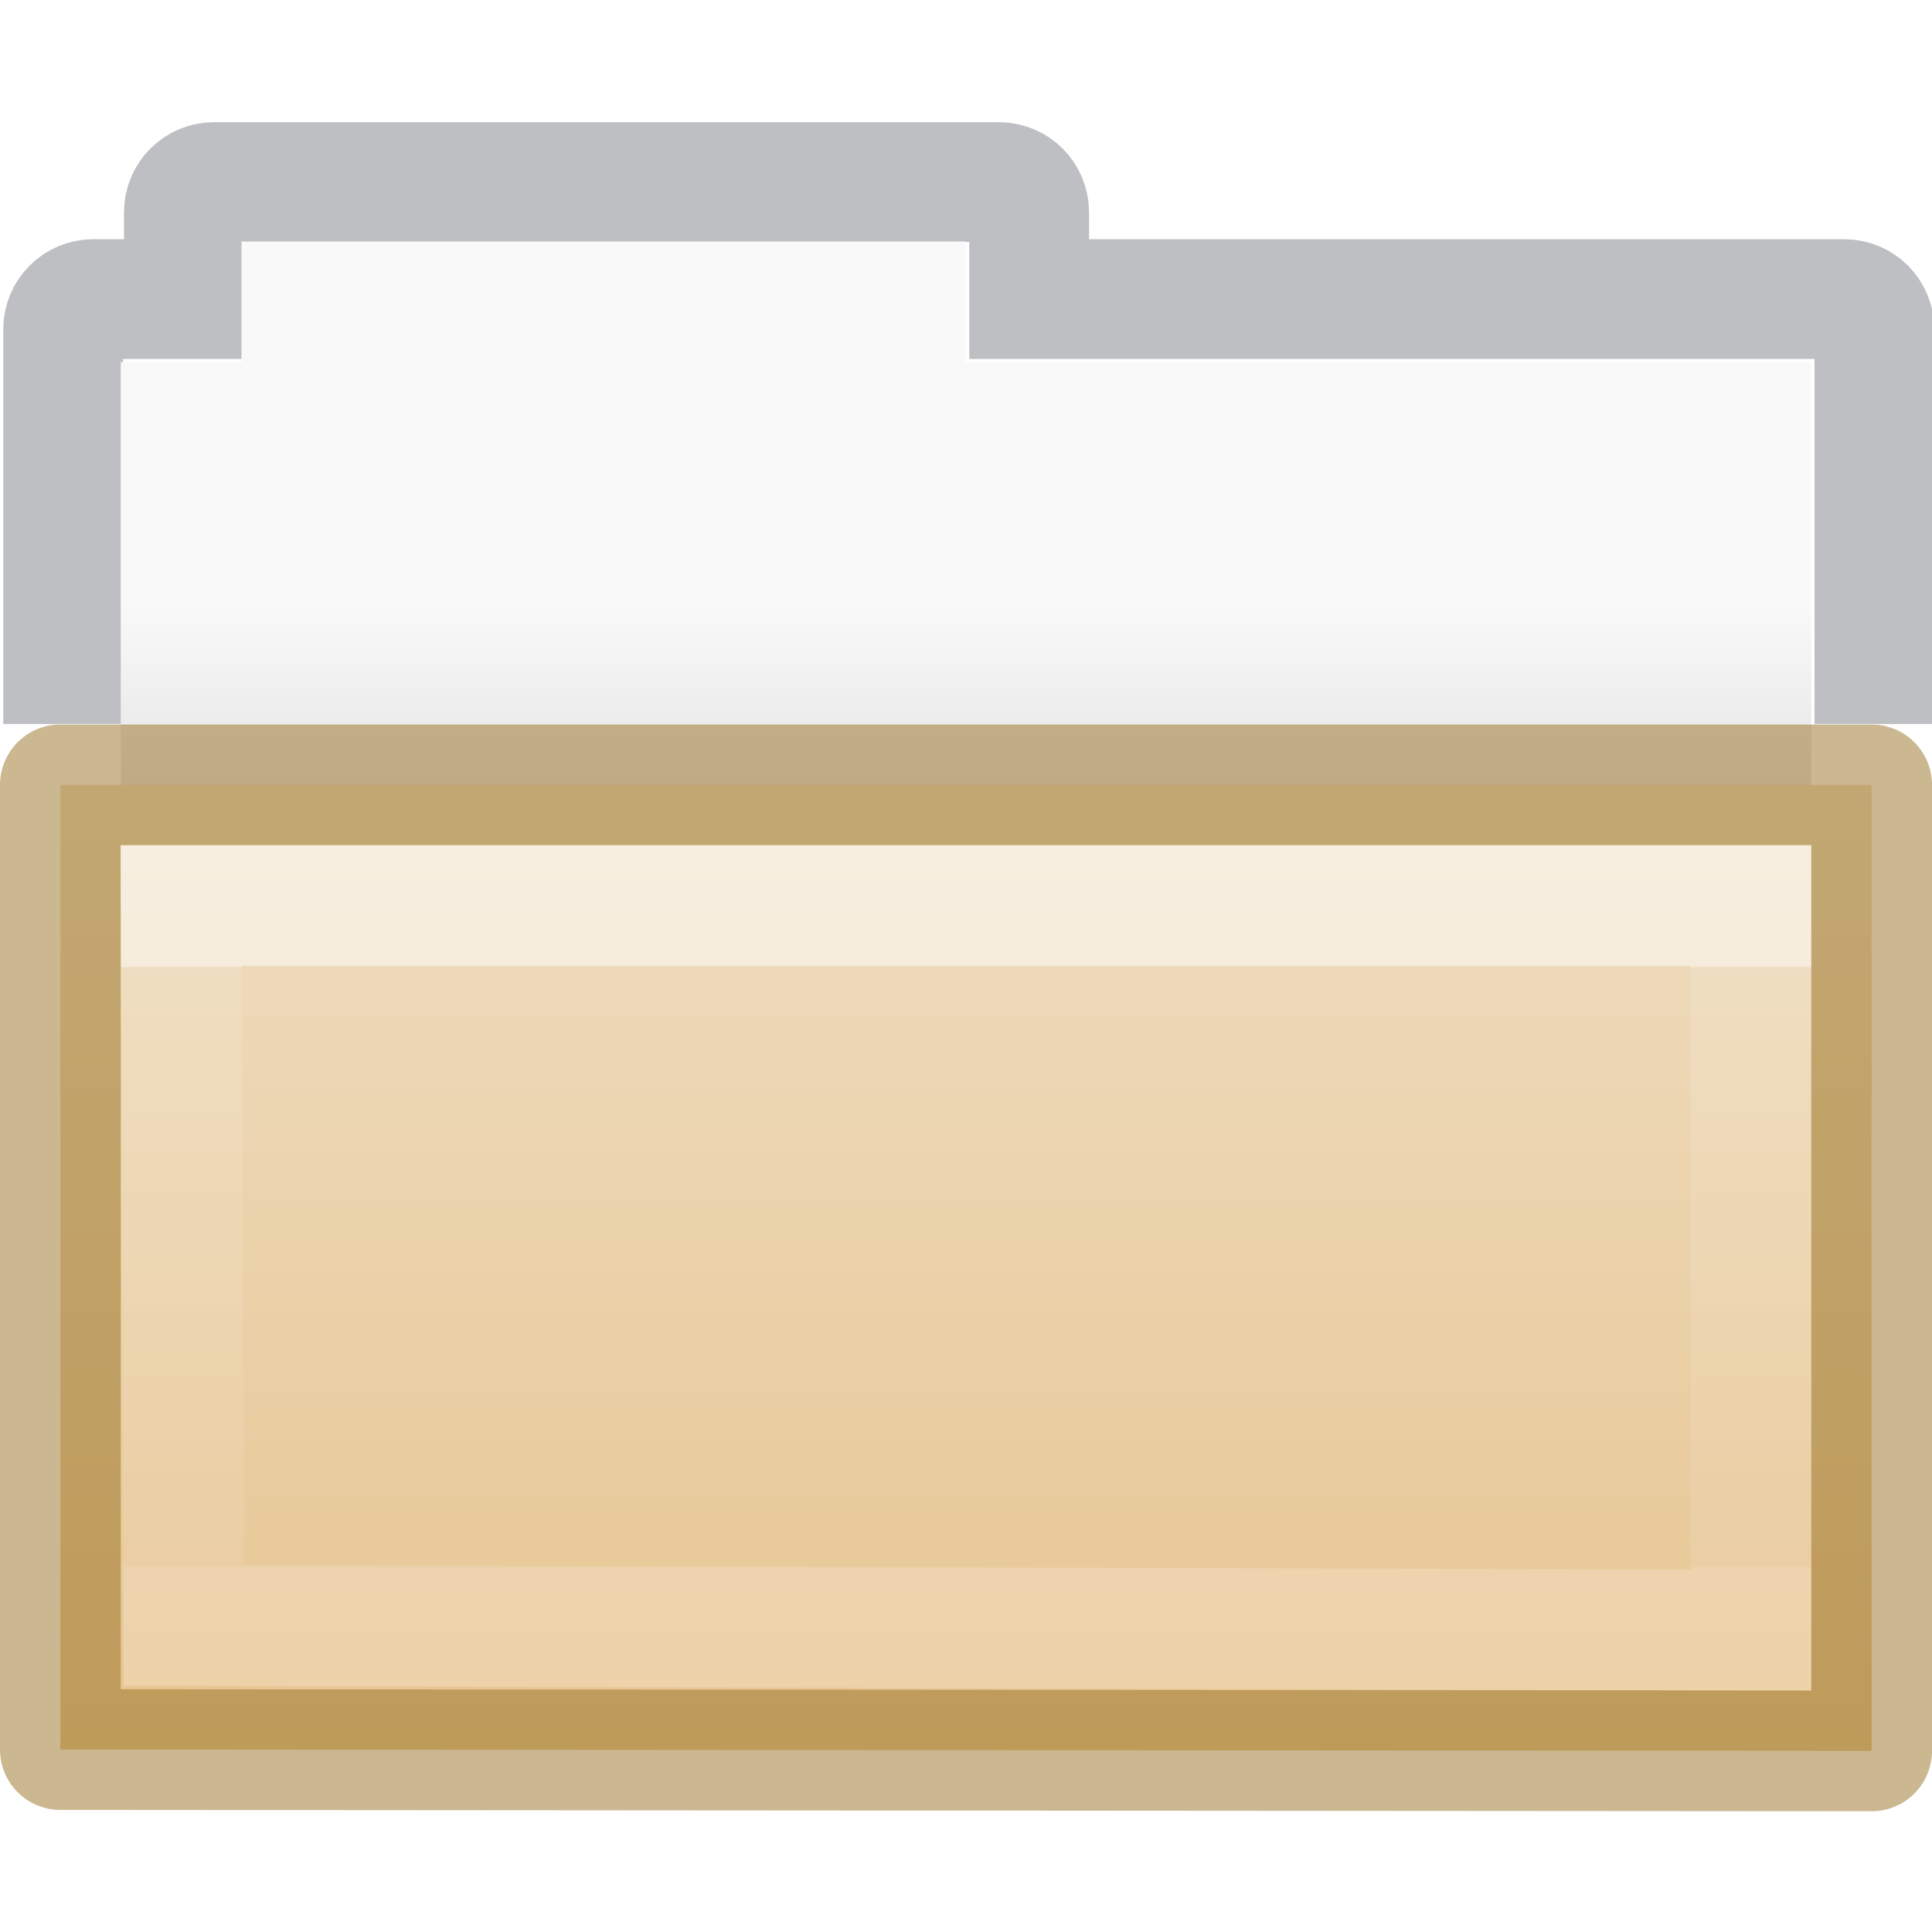
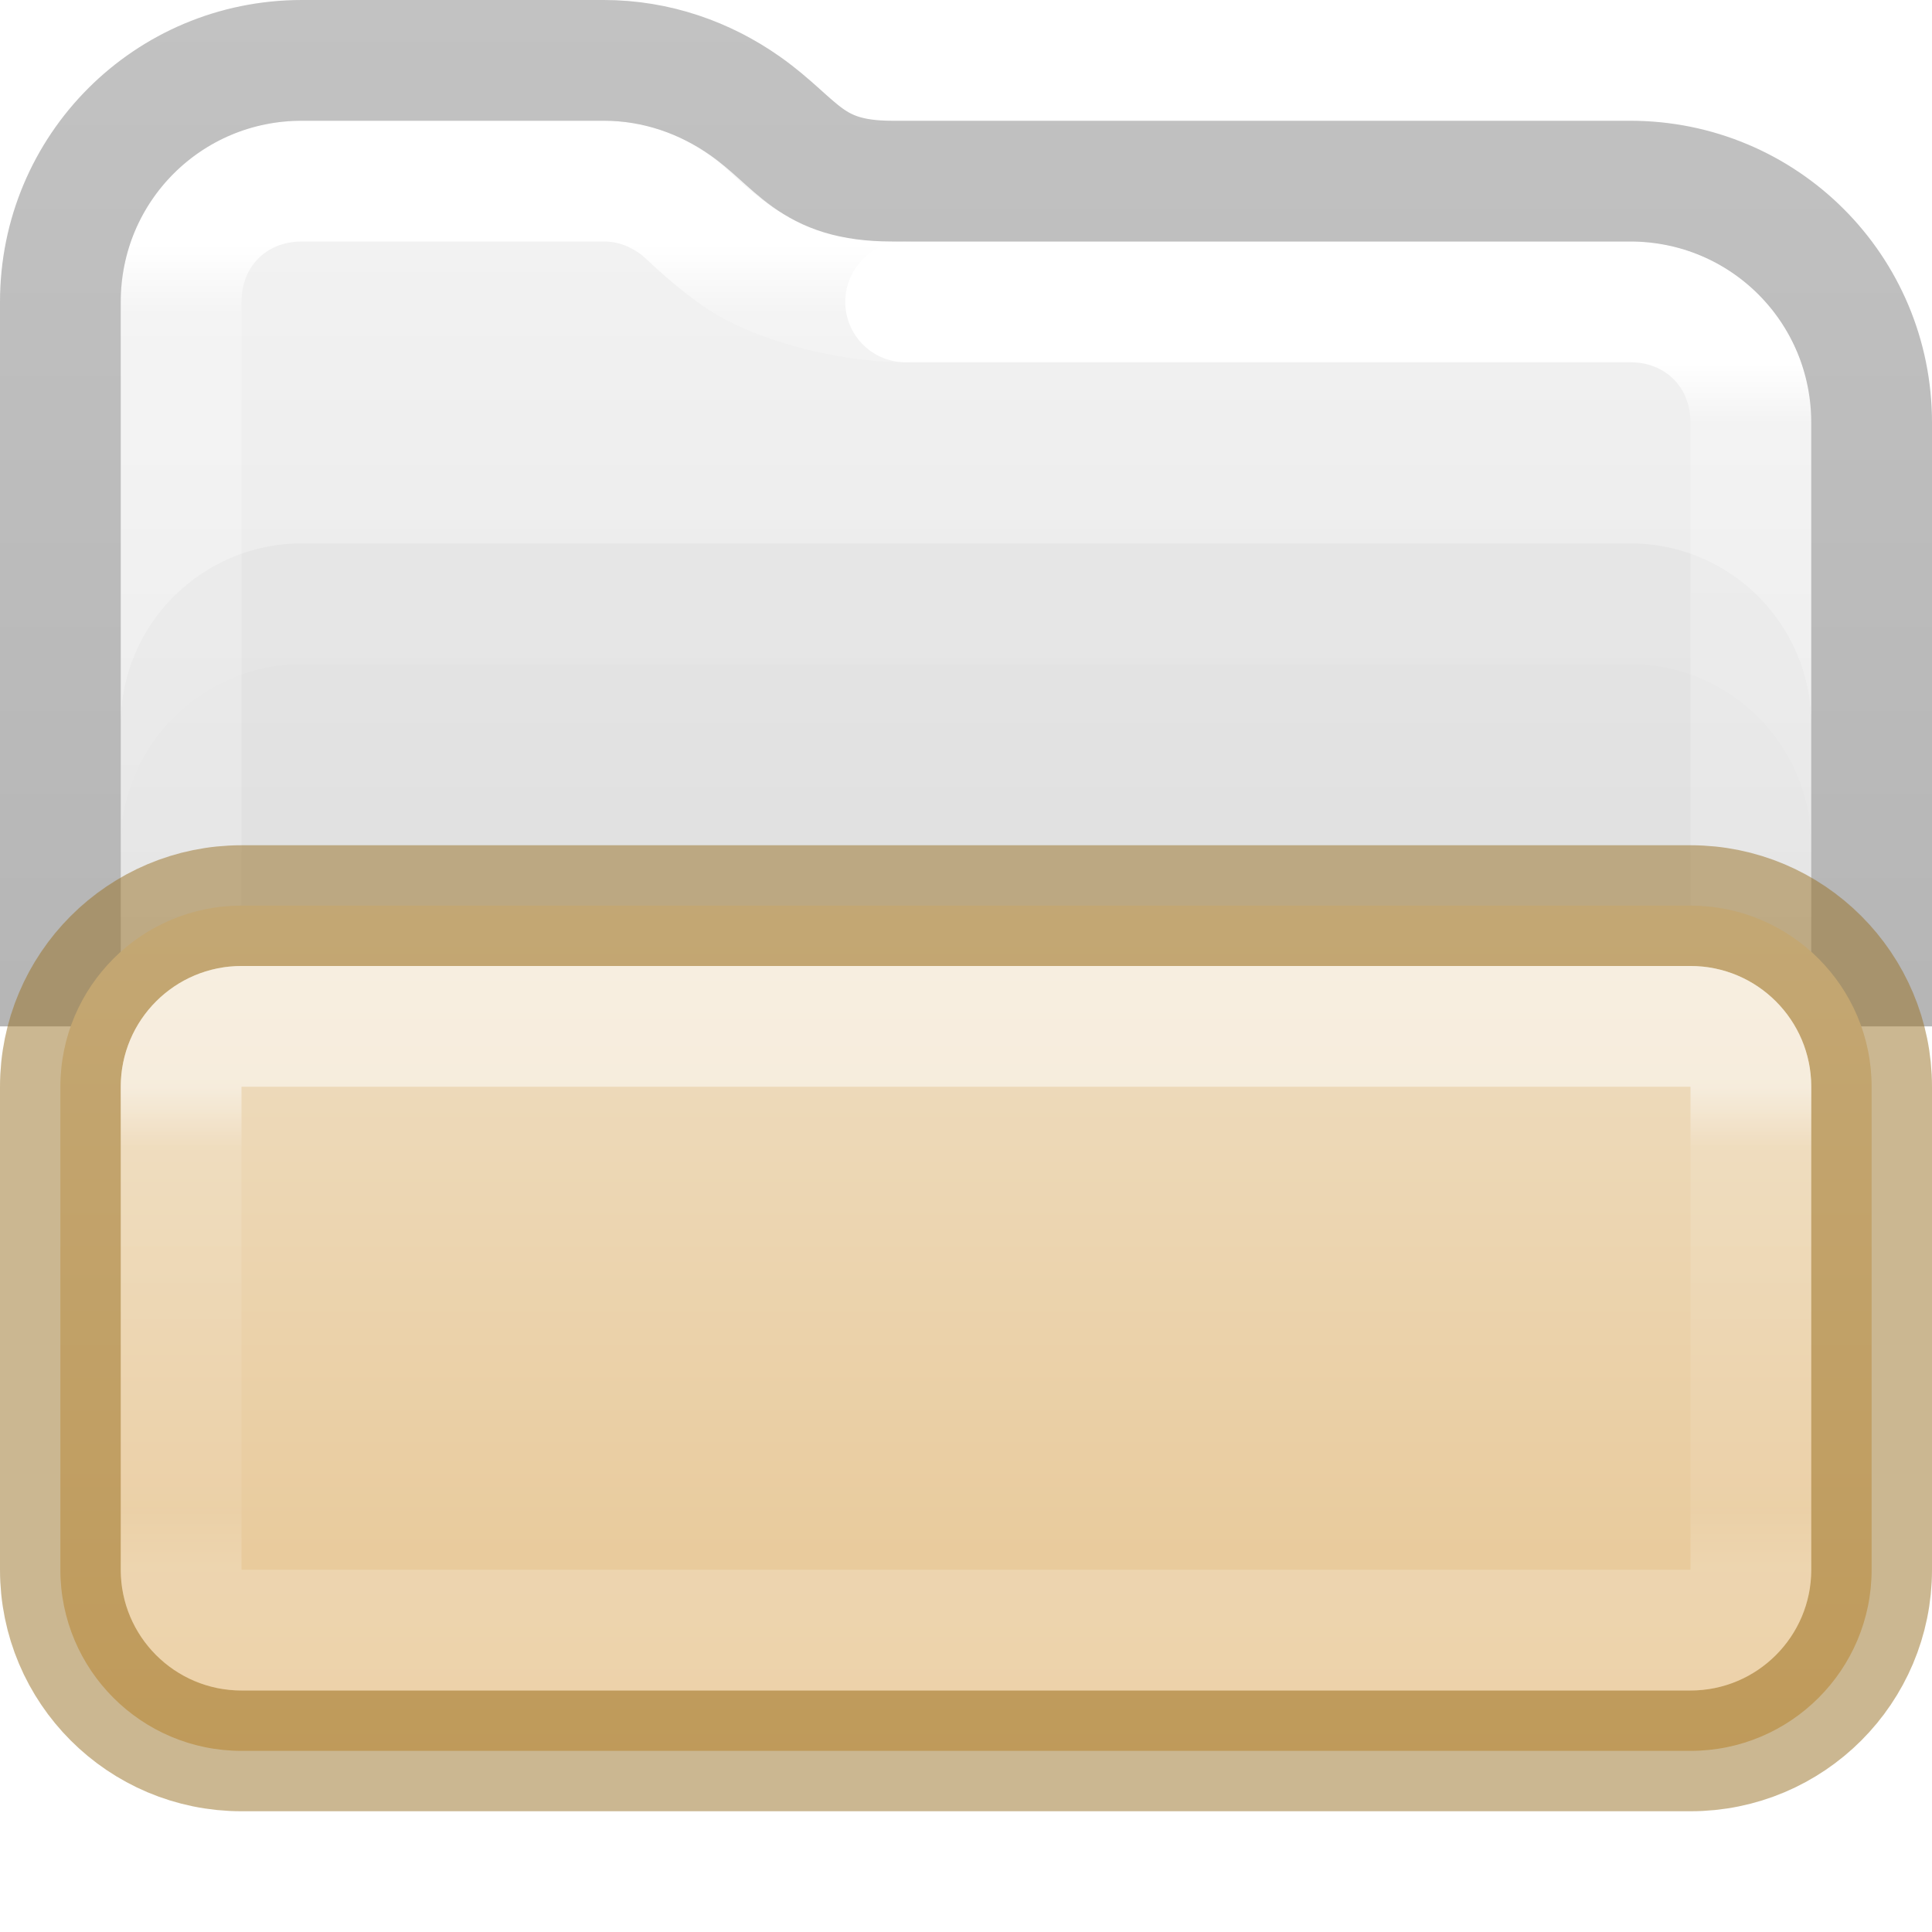
- <svg xmlns="http://www.w3.org/2000/svg" xmlns:xlink="http://www.w3.org/1999/xlink" id="svg8860" height="16" width="16" version="1.1">
-   <defs id="defs8862">
-     <linearGradient gradientTransform="matrix(0.50257,0,0,0.393047,93.35161,-16.85763)" gradientUnits="userSpaceOnUse" xlink:href="#linearGradient4632-0-6-4-4-4" id="linearGradient5954" y2="80.031" x2="-162.679" y1="58.567" x1="-162.679" />
+ <svg xmlns="http://www.w3.org/2000/svg" xmlns:xlink="http://www.w3.org/1999/xlink" version="1.1" width="16" height="16" id="svg4372" xml:space="preserve">
+   <defs id="defs4374">
+     <linearGradient id="linearGradient1236">
+       <stop id="stop1228" style="stop-color:#ffffff;stop-opacity:1" offset="0" />
+       <stop id="stop1230" style="stop-color:#ffffff;stop-opacity:0.235" offset="0.126" />
+       <stop id="stop1232" style="stop-color:#ffffff;stop-opacity:0.157" offset="0.875" />
+       <stop id="stop1234" style="stop-color:#ffffff;stop-opacity:0.392" offset="1" />
+     </linearGradient>
+     <linearGradient x1="12.296" y1="7.273" x2="12.296" y2="40.591" id="linearGradient3304" xlink:href="#linearGradient3924-4-8" gradientUnits="userSpaceOnUse" gradientTransform="matrix(0.2975107,0,0,0.2972973,0.8597467,-0.139118)" />
+     <linearGradient id="linearGradient3924-4-8">
+       <stop id="stop3926-0-4" style="stop-color:#ffffff;stop-opacity:1" offset="0" />
+       <stop id="stop3928-6-8" style="stop-color:#ffffff;stop-opacity:0.235" offset="0.057" />
+       <stop id="stop3930-2-1" style="stop-color:#ffffff;stop-opacity:0.157" offset="0.951" />
+       <stop id="stop3932-9-0" style="stop-color:#ffffff;stop-opacity:0.392" offset="1" />
+     </linearGradient>
+     <linearGradient id="linearGradient3600-9-51">
+       <stop offset="0" style="stop-color:#f4f4f4;stop-opacity:1" id="stop3602-0-0" />
+       <stop offset="1" style="stop-color:#dbdbdb;stop-opacity:1" id="stop3604-9-04" />
+     </linearGradient>
+     <linearGradient id="linearGradient3104-6">
+       <stop offset="0" style="stop-color:#000000;stop-opacity:0.32;" id="stop3106-3" />
+       <stop offset="1" style="stop-color:#000000;stop-opacity:0.24;" id="stop3108-9" />
+     </linearGradient>
+     <linearGradient xlink:href="#linearGradient3104-6" id="linearGradient2140" gradientUnits="userSpaceOnUse" gradientTransform="matrix(0.3726957,0,0,0.8947171,-16.01696,-23.66076)" x1="56.408" y1="42.392" x2="56.408" y2="26.596" />
+     <linearGradient xlink:href="#linearGradient3600-9-51" id="linearGradient2184" gradientUnits="userSpaceOnUse" gradientTransform="matrix(0.3578939,0,0,0.2950482,-18.48547,-0.4248262)" x1="74.839" y1="4.536" x2="74.839" y2="49.779" />
+     <linearGradient x1="24" y1="9.201" x2="24" y2="38.787" id="linearGradient3304-3" xlink:href="#linearGradient1236" gradientUnits="userSpaceOnUse" gradientTransform="matrix(0.3513514,0,0,0.1351352,-0.4324292,7.756759)" />
+     <linearGradient x1="33.011" y1="10.567" x2="33.011" y2="40.908" id="linearGradient3304-5" xlink:href="#linearGradient3924-4-8" gradientUnits="userSpaceOnUse" gradientTransform="matrix(0.2975107,0,0,0.2972973,0.8597467,-0.139118)" />
    <linearGradient id="linearGradient4632-0-6-4-4-4">
      <stop offset="0" style="stop-color:#efdfc4;stop-opacity:1" id="stop4634-4-4-7-4" />
      <stop offset="1" style="stop-color:#e7c591;stop-opacity:1" id="stop4636-3-1-5-9" />
    </linearGradient>
-     <linearGradient gradientTransform="matrix(0.8918903,0,0,0.9404696,3.144123,5.34654)" gradientUnits="userSpaceOnUse" xlink:href="#34542" id="linearGradient10270-0-8" x1="11.051" x2="11.051" y1="2.821" y2="8.138" />
-     <linearGradient id="34542">
-       <stop id="stop3456-4-9-38-1-8" offset="0" style="stop-color:#ffffff;stop-opacity:1" />
-       <stop id="stop3458-39-80-3-5-5" offset="0.003" style="stop-color:#ffffff;stop-opacity:0.235" />
-       <stop id="stop3460-7-0-2-4-2" offset="0.99" style="stop-color:#ffffff;stop-opacity:0.157" />
-       <stop id="stop3462-0-9-8-7-2" offset="1" style="stop-color:#ffffff;stop-opacity:0.392" />
-     </linearGradient>
-     <linearGradient gradientTransform="translate(-7.999857,-193)" gradientUnits="userSpaceOnUse" xlink:href="#46464" id="linearGradient4724" x1="16" x2="16" y1="198" y2="200.5" />
-     <linearGradient id="46464">
-       <stop id="stop4648-8-0-3-6" offset="0" style="stop-color:#f9f9f9;stop-opacity:1" />
-       <stop id="stop4650-1-7-3-4" offset="1" style="stop-color:#d8d8d8;stop-opacity:1" />
-     </linearGradient>
+     <linearGradient xlink:href="#linearGradient4632-0-6-4-4-4" id="linearGradient343" gradientUnits="userSpaceOnUse" gradientTransform="matrix(0.5816909,0,0,0.3453337,106.8157,-13.05481)" x1="-166.363" y1="59.522" x2="-166.363" y2="79.792" />
  </defs>
-   <path d="M 15.523,5.5 V 2.727 c 0,-0.139 -0.112,-0.25 -0.25,-0.25 h -6.75 v -0.719 c 0,-0.139 -0.112,-0.25 -0.25,-0.25 h -6.5 c -0.139,0 -0.25,0.112 -0.25,0.25 v 0.719 h -0.75 c -0.139,0 -0.25,0.112 -0.25,0.25 V 5.5" id="rect4170" style="color:#000000;display:inline;overflow:visible;visibility:visible;opacity:0.5;vector-effect:none;fill:none;fill-opacity:1;stroke:#7e8087;stroke-width:0.992;stroke-linecap:square;stroke-linejoin:miter;stroke-miterlimit:4;stroke-dasharray:none;stroke-dashoffset:0;stroke-opacity:1;marker:none;enable-background:accumulate" />
-   <path style="color:#000000;display:inline;overflow:visible;visibility:visible;fill:url(#linearGradient4724);fill-opacity:1;fill-rule:nonzero;stroke:none;stroke-width:1;marker:none;enable-background:accumulate" id="rect4170-0-9" d="m 2,2 v 1 h -1 v 4 h 14 V 3 h -7 V 2 Z" />
-   <path d="m 0.5,6.5 15,1e-7 v 8 L 0.5,14.489 Z" id="rect3086-0" style="color:#000000;display:inline;overflow:visible;visibility:visible;opacity:1;vector-effect:none;fill:url(#linearGradient5954);fill-opacity:1;stroke:#987124;stroke-width:1;stroke-linecap:butt;stroke-linejoin:round;stroke-miterlimit:4;stroke-dasharray:none;stroke-dashoffset:0;stroke-opacity:0.498;marker:none;enable-background:accumulate" />
-   <path style="color:#000000;display:inline;overflow:visible;visibility:visible;opacity:0.5;fill:none;stroke:url(#linearGradient10270-0-8);stroke-width:1;stroke-linecap:round;stroke-linejoin:miter;stroke-miterlimit:4;stroke-dasharray:none;stroke-dashoffset:0;stroke-opacity:1;marker:none;enable-background:accumulate" id="rect3086-9-2" d="m 14.5,7.5 v 6 L 1.523,13.461 1.5,7.5 Z" />
+   <path id="rect5505-21-1-7-2-9-5" style="color:#000000;font-variation-settings:normal;display:inline;overflow:visible;visibility:visible;vector-effect:none;fill:url(#linearGradient2184);fill-opacity:1;fill-rule:nonzero;stroke:none;stroke-width:1;stroke-linecap:butt;stroke-linejoin:miter;stroke-miterlimit:4;stroke-dasharray:none;stroke-dashoffset:0;stroke-opacity:1;-inkscape-stroke:none;marker:none;enable-background:accumulate;stop-color:#000000" d="m 2.5,1 c -0.052,0 -0.103,0.003 -0.154,0.008 C 2.245,1.018 2.147,1.037 2.053,1.066 1.582,1.212 1.212,1.582 1.066,2.053 1.037,2.147 1.018,2.245 1.008,2.346 1.003,2.396 1,2.448 1,2.5 V 9 11 H 15 V 9 3.5 c 0,-0.84 -0.66,-1.5 -1.5,-1.5 H 7.387 c -0.418,0 -0.76,-0.123 -0.99,-0.287 C 6.167,1.549 6.051,1.406 5.881,1.285 5.627,1.106 5.328,1 5,1 Z" />
+   <rect width="14" height="6" rx="1.5" ry="1.5" x="1" y="4.5" id="rect2004" style="color:#000000;font-variation-settings:normal;display:inline;overflow:visible;visibility:visible;opacity:1;fill:#000000;fill-opacity:0.03;fill-rule:nonzero;stroke:none;stroke-width:1;stroke-linecap:butt;stroke-linejoin:round;stroke-miterlimit:4;stroke-dasharray:none;stroke-dashoffset:0;stroke-opacity:0.5;marker:none;enable-background:accumulate;stop-color:#000000;stop-opacity:1" />
+   <rect width="14" height="6" rx="1.5" ry="1.5" x="1" y="5.5" id="rect1358" style="color:#000000;font-variation-settings:normal;display:inline;overflow:visible;visibility:visible;opacity:1;fill:#000000;fill-opacity:0.01;fill-rule:nonzero;stroke:none;stroke-width:1;stroke-linecap:butt;stroke-linejoin:round;stroke-miterlimit:4;stroke-dasharray:none;stroke-dashoffset:0;stroke-opacity:0.5;marker:none;enable-background:accumulate;stop-color:#000000;stop-opacity:1" />
+   <path id="rect5505-21-2-8-2-9" style="color:#000000;font-variation-settings:normal;display:inline;overflow:visible;visibility:visible;fill:none;fill-opacity:1;stroke:url(#linearGradient3304-5);stroke-width:1;stroke-linecap:round;stroke-linejoin:round;stroke-miterlimit:4;stroke-dasharray:none;stroke-dashoffset:0;stroke-opacity:1;marker:none;enable-background:accumulate;stop-color:#000000" d="M 14.5,8 V 3.5 c 0,-0.569 -0.431,-1 -1,-1 h -6" />
+   <path id="rect5505-21-2-8-2" style="color:#000000;font-variation-settings:normal;display:inline;overflow:visible;visibility:visible;opacity:1;fill:none;fill-opacity:1;stroke:url(#linearGradient3304);stroke-width:1;stroke-linecap:round;stroke-linejoin:round;stroke-miterlimit:4;stroke-dasharray:none;stroke-dashoffset:0;stroke-opacity:1;marker:none;enable-background:accumulate;stop-color:#000000;stop-opacity:1" d="m 7.5,2.5 c -0.494,0 -1.102,-0.169 -1.399,-0.381 C 5.804,1.907 5.709,1.778 5.589,1.693 5.413,1.569 5.218,1.5 5,1.5 H 2.5 c -0.57,0 -1,0.431 -1,1 V 8" />
+   <path id="rect5505-21-2-8" style="color:#000000;font-variation-settings:normal;display:inline;overflow:visible;visibility:visible;opacity:1;fill:none;fill-opacity:1;stroke:url(#linearGradient2140);stroke-width:1;stroke-linecap:butt;stroke-linejoin:round;stroke-miterlimit:4;stroke-dasharray:none;stroke-dashoffset:0;stroke-opacity:1;marker:none;enable-background:accumulate;stop-color:#000000;stop-opacity:1" d="M 15.5,8.5 V 3.5 c 0,-1.108 -0.892,-2 -2,-2 H 7.387 C 6.703,1.5 6.613,1.189 6.17,0.877 5.839,0.644 5.437,0.5 5,0.5 H 2.5 c -1.108,0 -2,0.892 -2,2 v 6" />
+   <rect width="15" height="7" rx="1.5" ry="1.5" x="0.5" y="7.5" id="rect341" style="color:#000000;font-variation-settings:normal;display:inline;overflow:visible;visibility:visible;opacity:1;vector-effect:none;fill:url(#linearGradient343);fill-opacity:1;fill-rule:nonzero;stroke:#987124;stroke-width:1;stroke-linecap:butt;stroke-linejoin:round;stroke-miterlimit:4;stroke-dasharray:none;stroke-dashoffset:0;stroke-opacity:0.5;-inkscape-stroke:none;marker:none;enable-background:accumulate;stop-color:#000000;stop-opacity:1" />
+   <rect width="13" height="5" x="1.5" y="8.5" id="rect6741-0-3-5-5" style="opacity:0.5;fill:none;stroke:url(#linearGradient3304-3);stroke-width:1;stroke-linecap:round;stroke-linejoin:round;stroke-miterlimit:4;stroke-dasharray:none;stroke-dashoffset:0;stroke-opacity:1" rx="0.5" ry="0.5" />
</svg>
